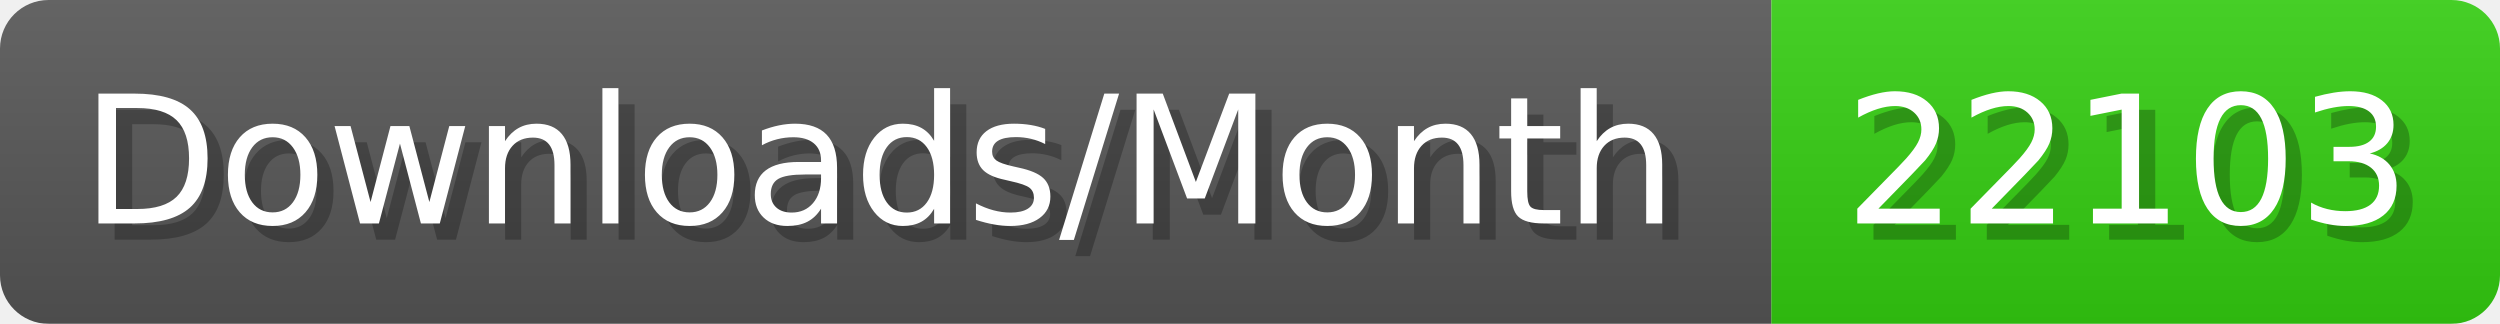
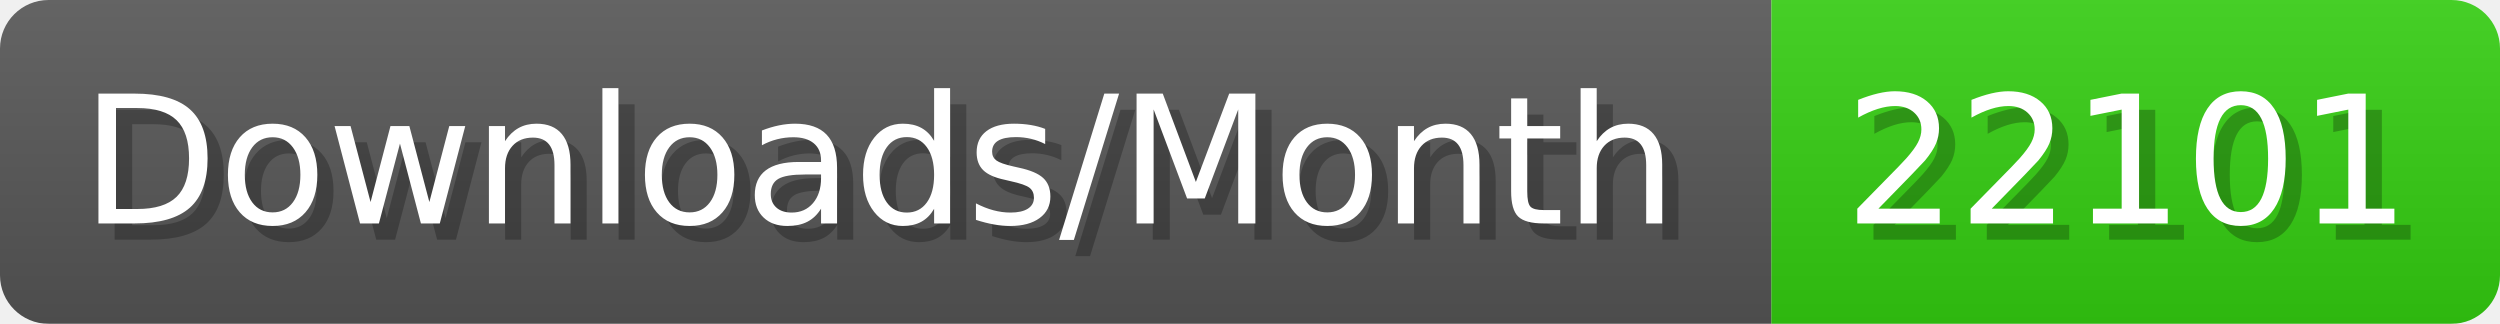
- <svg xmlns="http://www.w3.org/2000/svg" width="154.4" height="20" viewBox="0 0 1544 200" role="img" aria-label="Downloads/Month: 22103">
+ <svg xmlns="http://www.w3.org/2000/svg" width="154.4" height="20" viewBox="0 0 1544 200" role="img" aria-label="Downloads/Month: 22101">
  <linearGradient id="YlXUI" x2="0" y2="100%">
    <stop offset="0" stop-opacity=".1" stop-color="#EEE" />
    <stop offset="1" stop-opacity=".1" />
  </linearGradient>
  <mask id="JHhop">
    <rect width="1544" height="200" rx="30" fill="#FFF" />
  </mask>
  <g mask="url(#JHhop)">
    <rect width="1094" height="200" fill="#555" />
    <rect width="450" height="200" fill="#3C1" x="1094" />
    <rect width="1544" height="200" fill="url(#YlXUI)" />
  </g>
  <g aria-hidden="true" fill="#fff" text-anchor="start" font-family="Verdana,DejaVu Sans,sans-serif" font-size="110">
    <text x="60" y="148" textLength="994" fill="#000" opacity="0.25">Downloads/Month</text>
    <text x="50" y="138" textLength="994">Downloads/Month</text>
-     <text x="1149" y="148" textLength="350" fill="#000" opacity="0.25">22103</text>
-     <text x="1139" y="138" textLength="350">22103</text>
+     <text x="1149" y="148" textLength="350" fill="#000" opacity="0.25">22101</text>
+     <text x="1139" y="138" textLength="350">22101</text>
  </g>
</svg>
